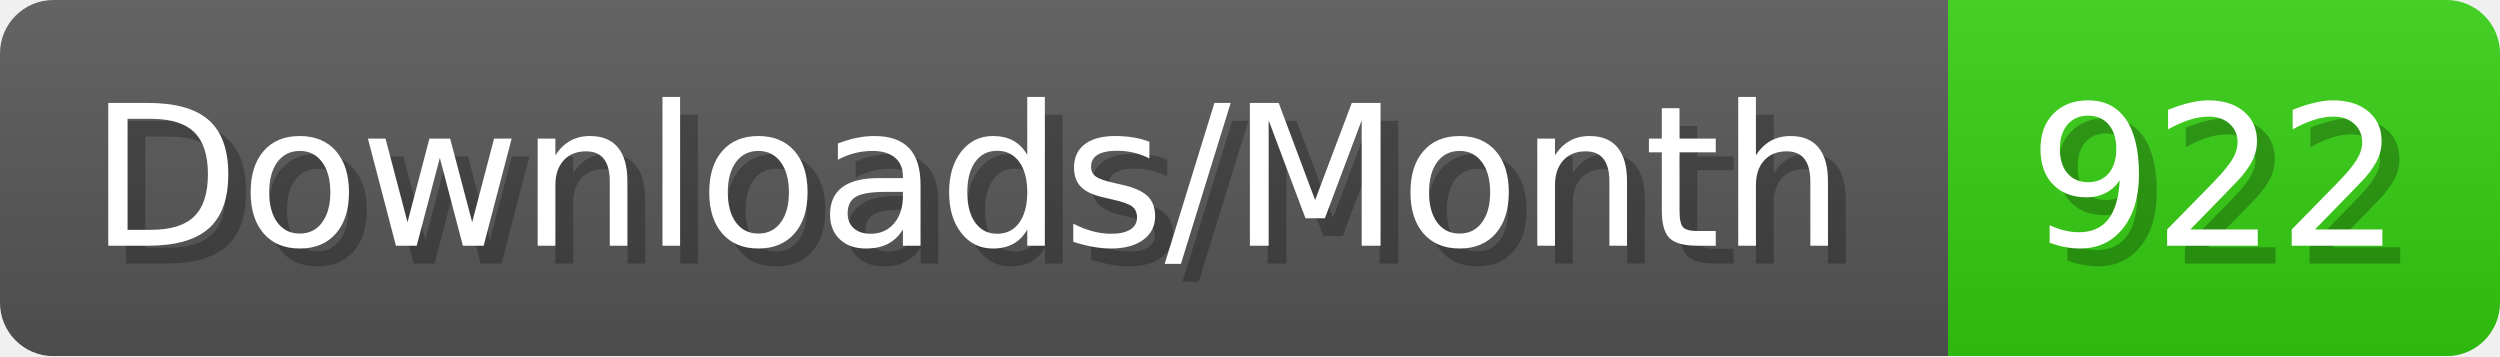
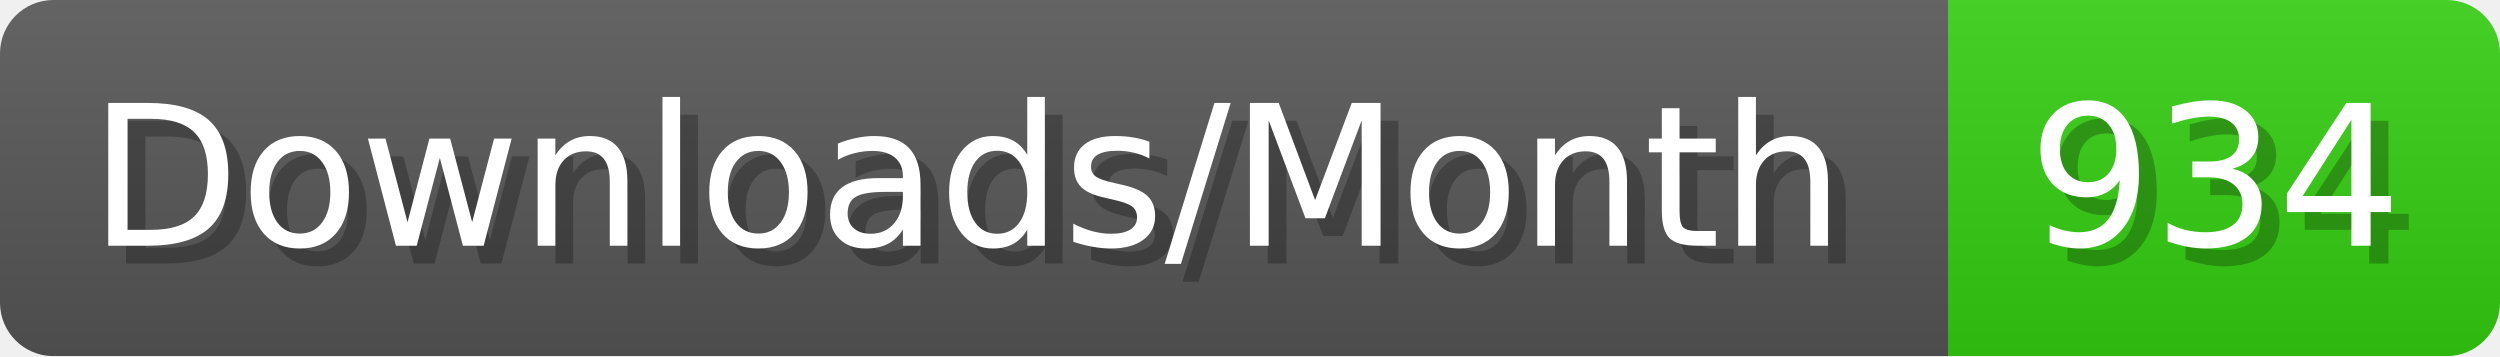
- <svg xmlns="http://www.w3.org/2000/svg" width="140.4" height="20" viewBox="0 0 1404 200" role="img" aria-label="Downloads/Month: 922">
+ <svg xmlns="http://www.w3.org/2000/svg" width="140.4" height="20" viewBox="0 0 1404 200" role="img" aria-label="Downloads/Month: 934">
  <linearGradient id="YlXUI" x2="0" y2="100%">
    <stop offset="0" stop-opacity=".1" stop-color="#EEE" />
    <stop offset="1" stop-opacity=".1" />
  </linearGradient>
  <mask id="JHhop">
    <rect width="1404" height="200" rx="30" fill="#FFF" />
  </mask>
  <g mask="url(#JHhop)">
    <rect width="1094" height="200" fill="#555" />
    <rect width="310" height="200" fill="#3C1" x="1094" />
    <rect width="1404" height="200" fill="url(#YlXUI)" />
  </g>
  <g aria-hidden="true" fill="#fff" text-anchor="start" font-family="Verdana,DejaVu Sans,sans-serif" font-size="110">
    <text x="60" y="148" textLength="994" fill="#000" opacity="0.25">Downloads/Month</text>
    <text x="50" y="138" textLength="994">Downloads/Month</text>
-     <text x="1149" y="148" textLength="210" fill="#000" opacity="0.25">922</text>
-     <text x="1139" y="138" textLength="210">922</text>
+     <text x="1149" y="148" textLength="210" fill="#000" opacity="0.25">934</text>
+     <text x="1139" y="138" textLength="210">934</text>
  </g>
</svg>
